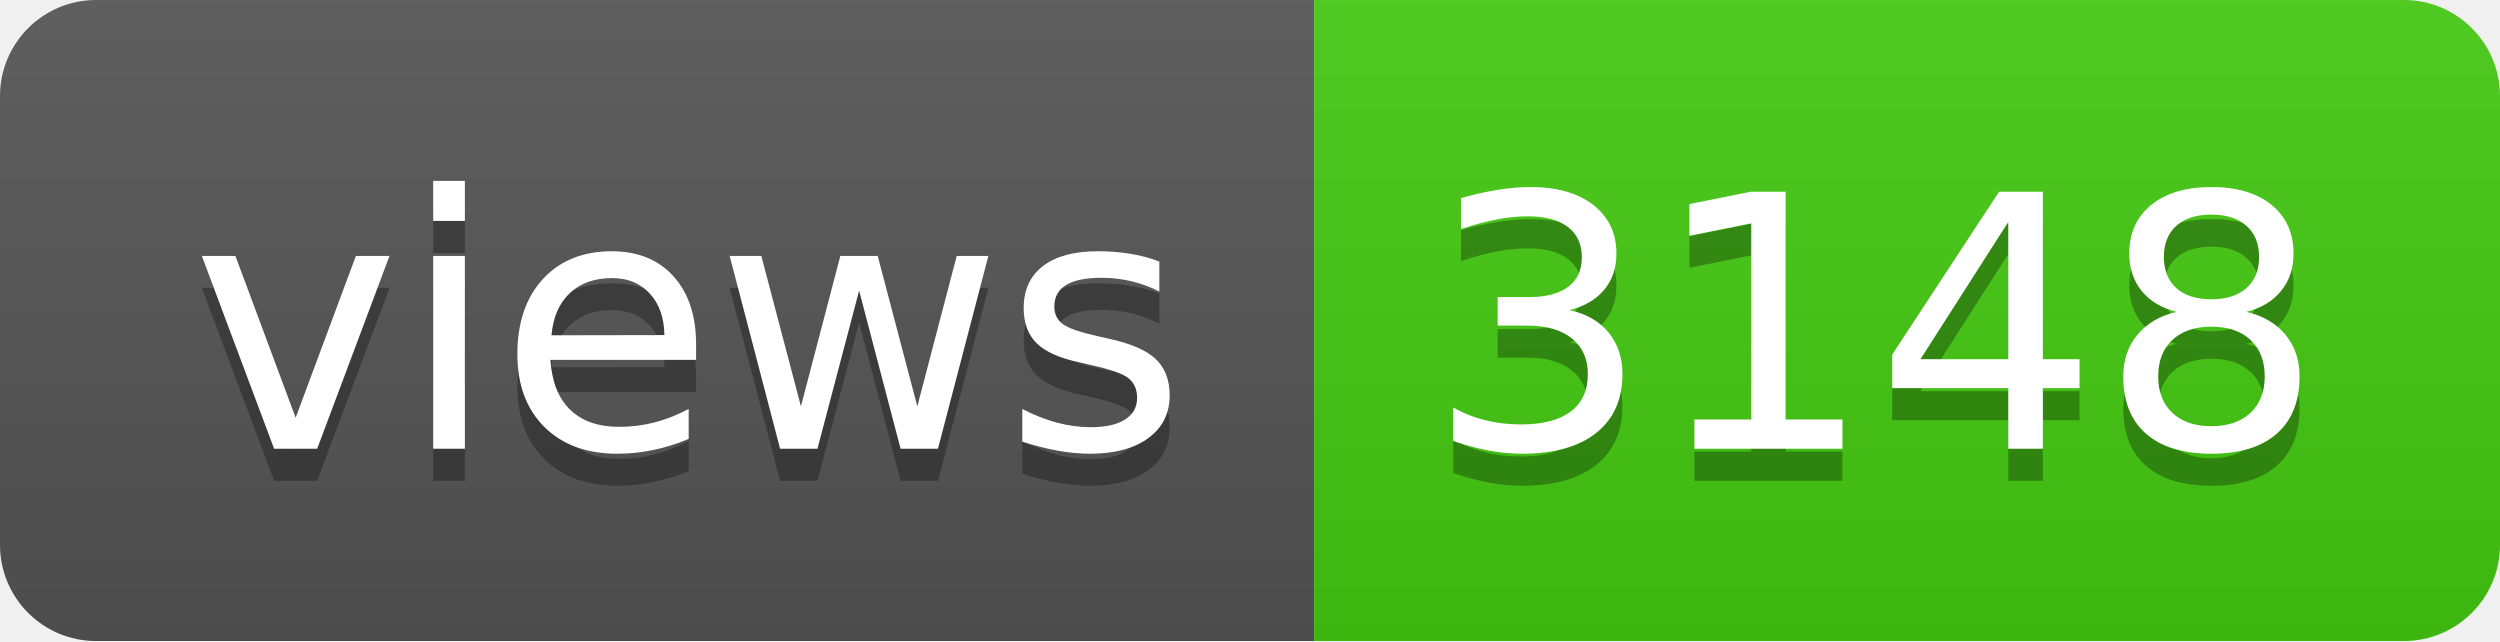
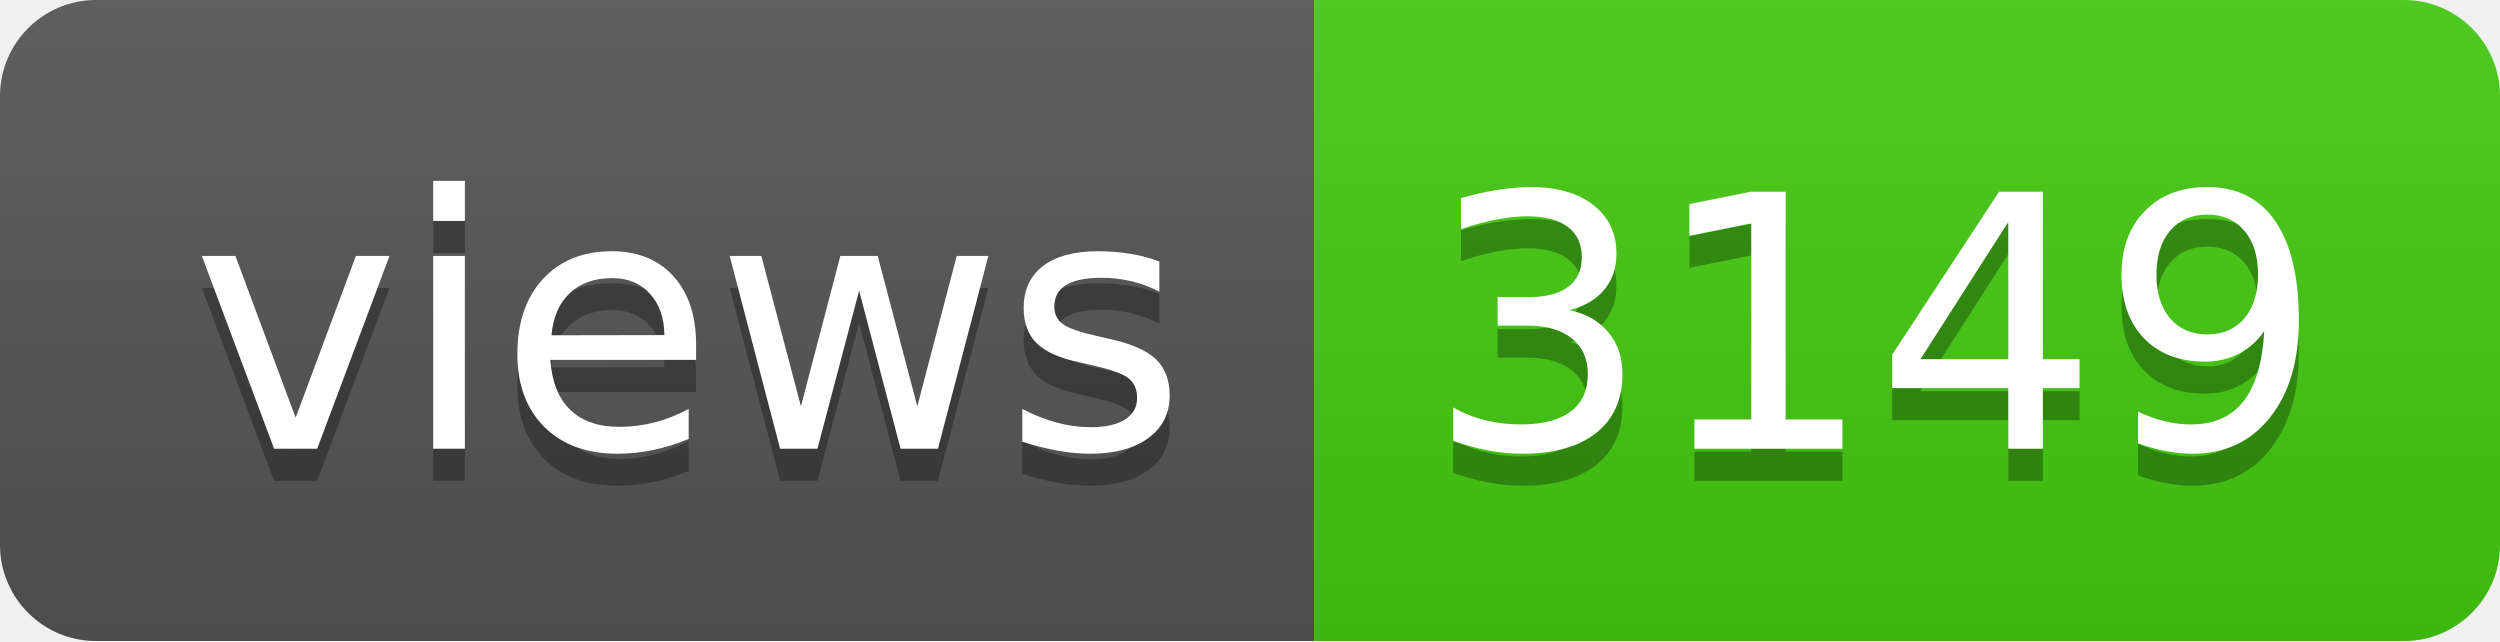
- <svg xmlns="http://www.w3.org/2000/svg" width="78" height="20" role="img" aria-label="views: 3148">
+ <svg xmlns="http://www.w3.org/2000/svg" width="78" height="20" role="img" aria-label="views: 3149">
  <linearGradient id="s" x2="0" y2="100%">
    <stop offset="0" stop-color="#bbb" stop-opacity=".1" />
    <stop offset="1" stop-opacity=".1" />
  </linearGradient>
  <clipPath id="r">
    <rect width="78" height="20" rx="3" fill="#fff" />
  </clipPath>
  <g clip-path="url(#r)">
    <rect width="41" height="20" fill="#555" />
    <rect x="41" width="37" height="20" fill="#4c1" />
    <rect width="78" height="20" fill="url(#s)" />
  </g>
  <g fill="#fff" text-anchor="middle" font-family="Verdana,Geneva,DejaVu Sans,sans-serif" text-rendering="geometricPrecision" font-size="110">
    <text aria-hidden="true" x="215" y="150" fill="#010101" fill-opacity=".3" transform="scale(.1)" textLength="310">views</text>
    <text x="215" y="140" transform="scale(.1)" fill="#fff" textLength="310">views</text>
-     <text aria-hidden="true" x="585" y="150" fill="#010101" fill-opacity=".3" transform="scale(.1)" textLength="270">3148</text>
-     <text x="585" y="140" transform="scale(.1)" fill="#fff" textLength="270">3148</text>
+     <text aria-hidden="true" x="585" y="150" fill="#010101" fill-opacity=".3" transform="scale(.1)" textLength="270">3149</text>
+     <text x="585" y="140" transform="scale(.1)" fill="#fff" textLength="270">3149</text>
  </g>
</svg>
